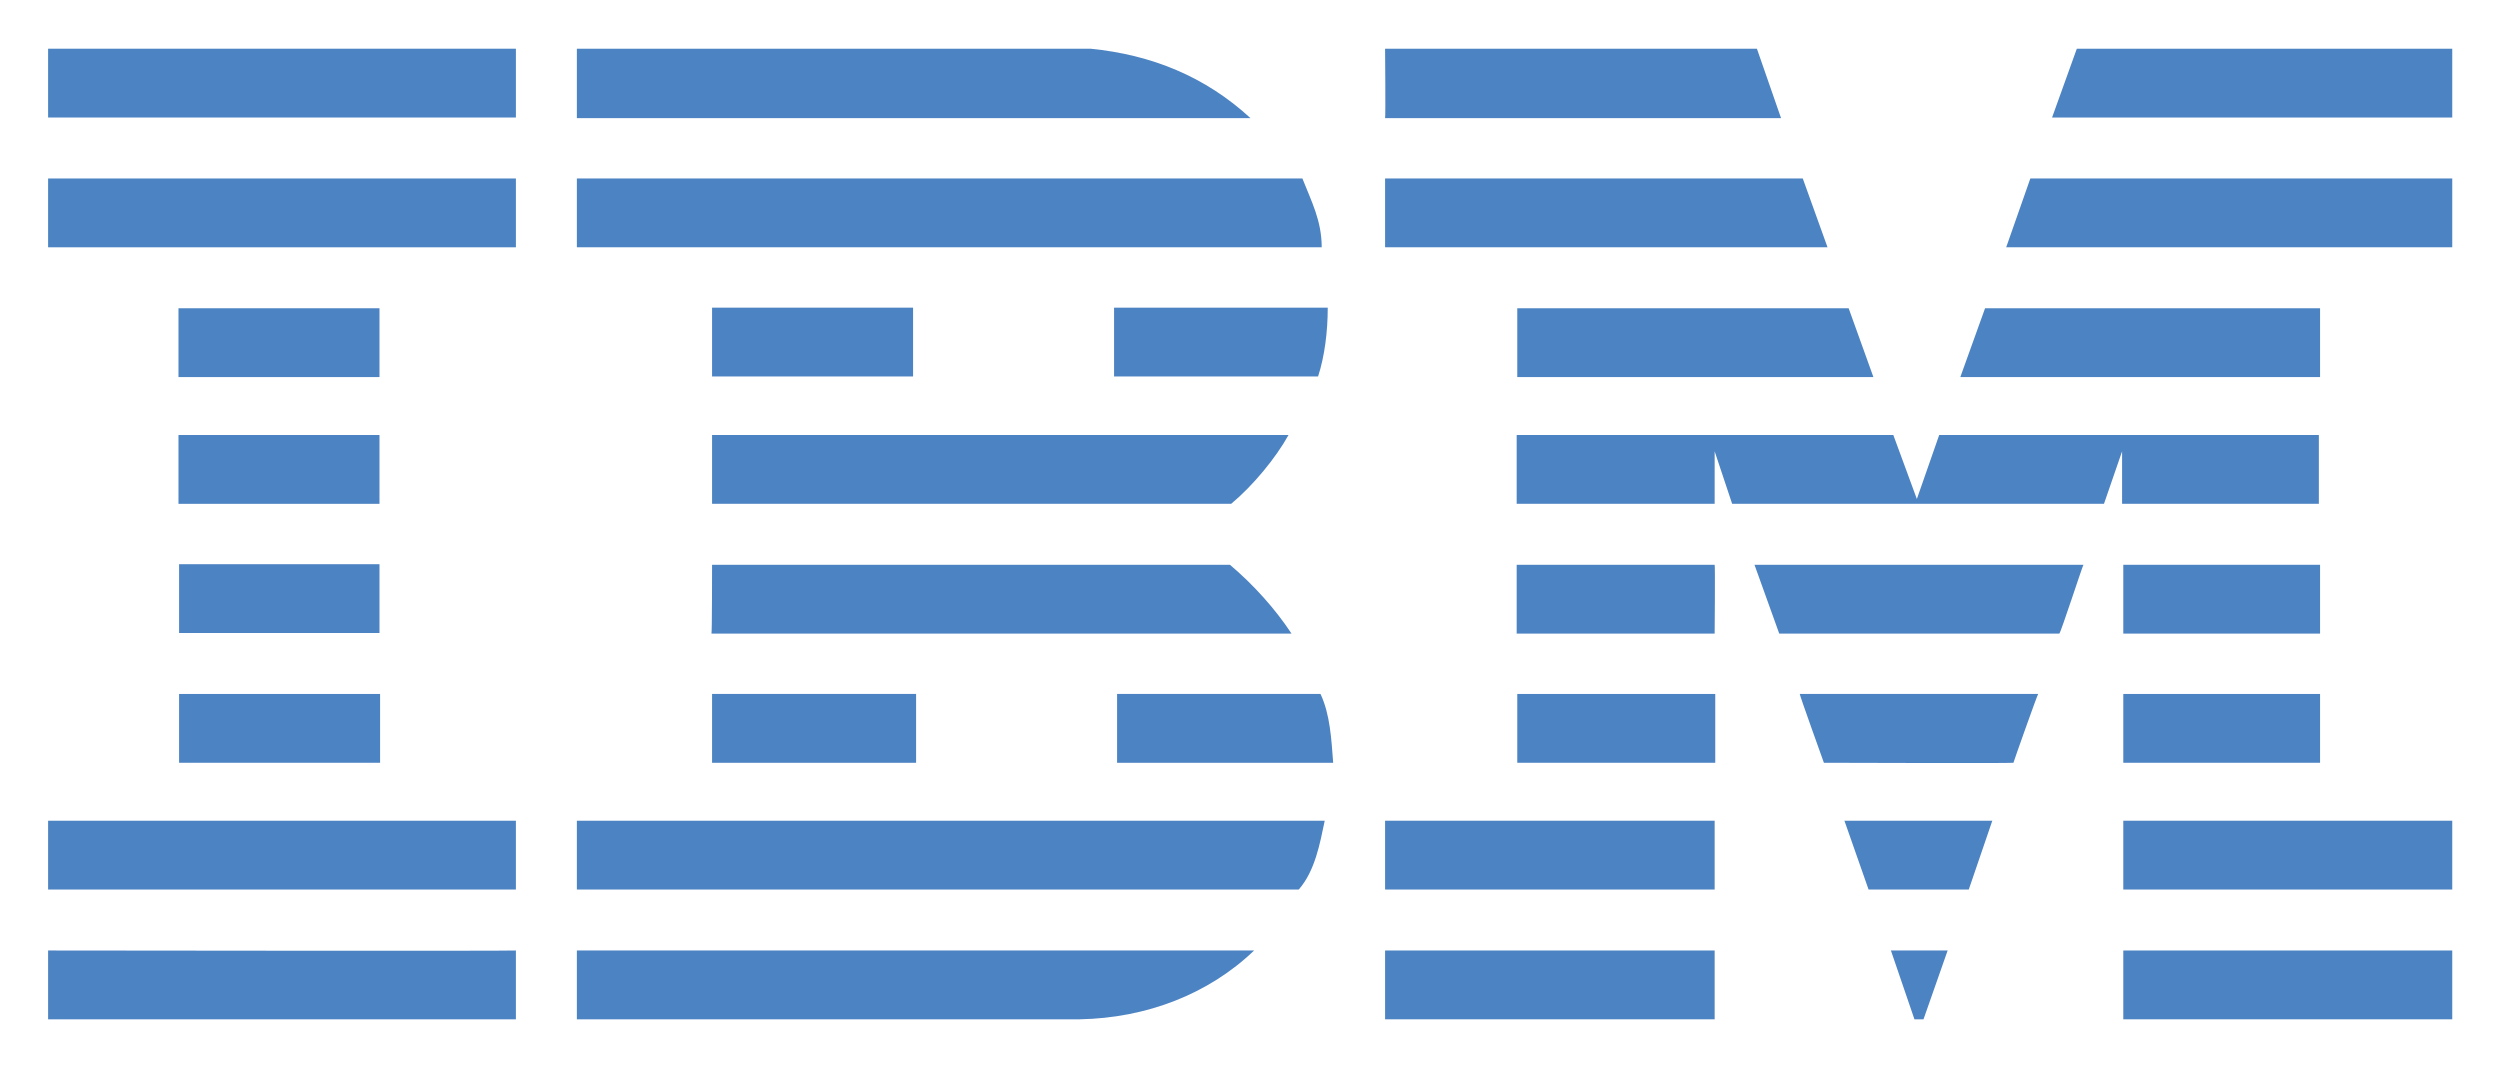
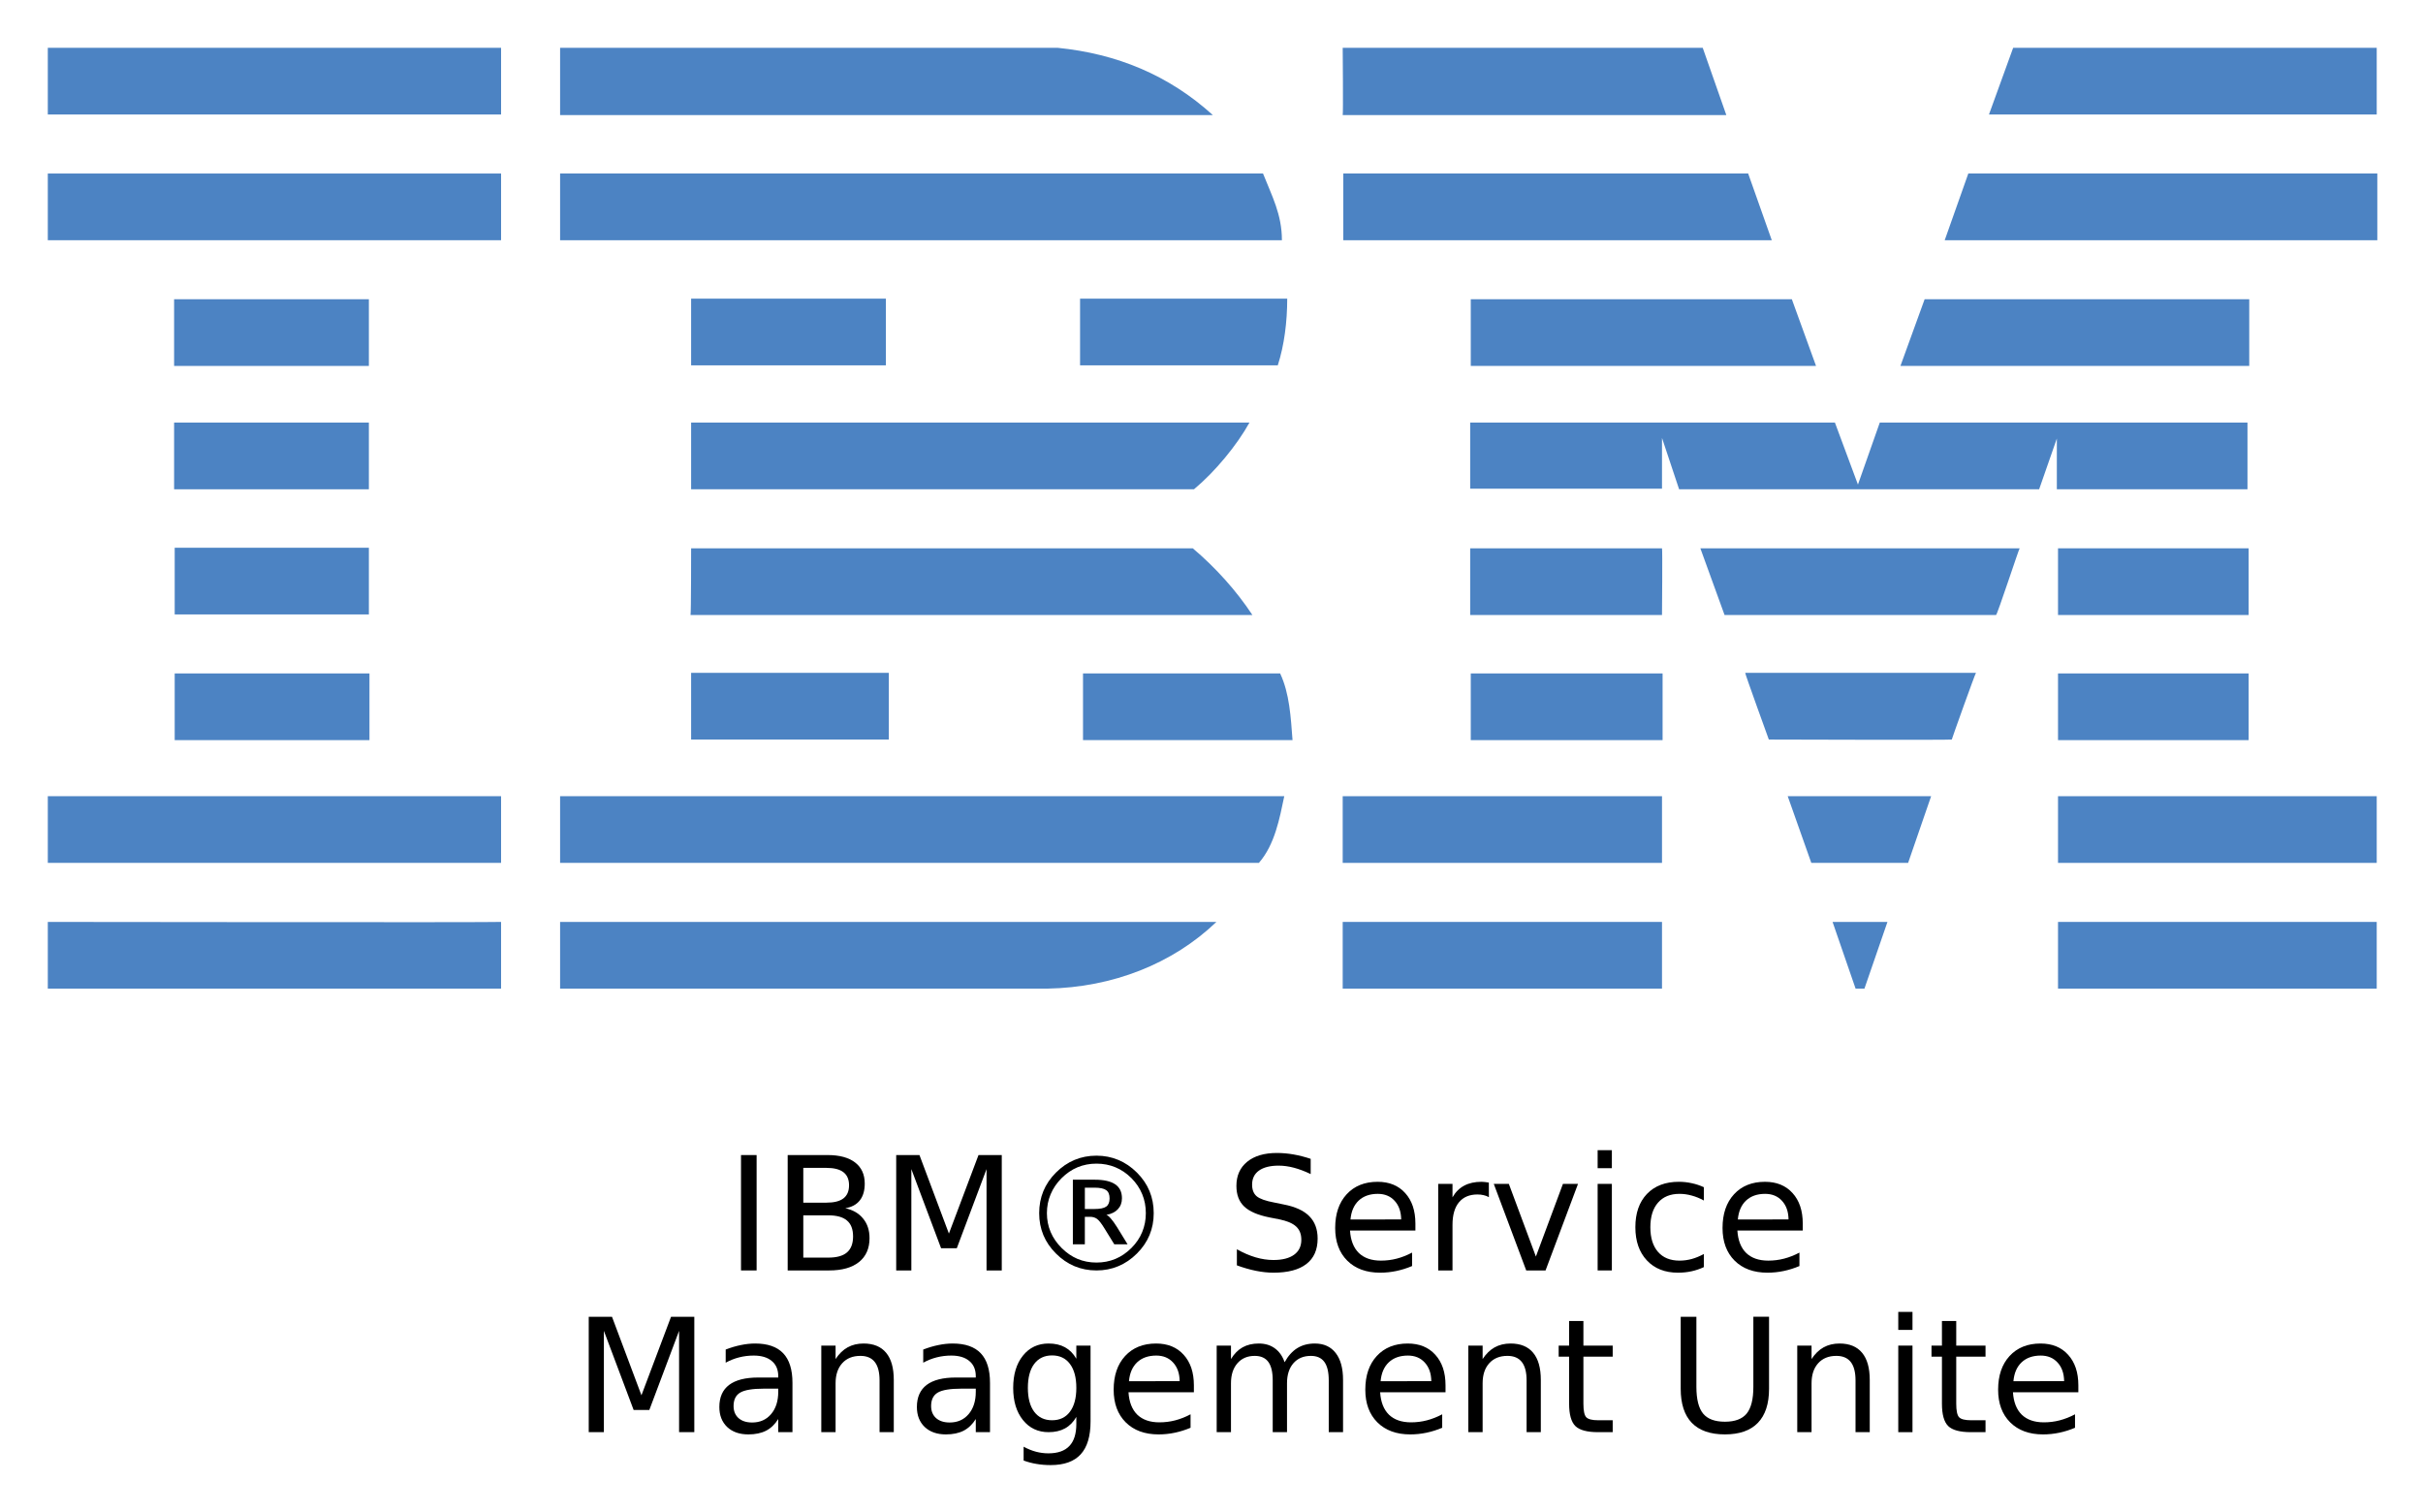
- <svg xmlns="http://www.w3.org/2000/svg" role="img" viewBox="-7.97 34.03 414.18 176.68">
+ <svg xmlns="http://www.w3.org/2000/svg" role="img" viewBox="-5.40 -5.40 410.54 256.04">
  <style>svg {enable-background:new 0 0 400 245}</style>
-   <style>.st0{fill:#4c83c3}</style>
-   <path d="M398.3 53.5H332l4.1-11.4h62.2zM221.5 42.1h61.6l4 11.5h-65.6c.1-.1 0-11.5 0-11.5zm-48.8 0c10.1 1 19 4.6 26.5 11.5H87.6V42.1h85.1z" class="st0" />
-   <path d="M0 42.1h77.5v11.4H0z" class="st0" />
-   <path d="M398.3 75h-73.9l4-11.4h69.9V75zm-103.5 0h-73.3V63.6h69.2zm-87-11.4c1.5 3.8 3.2 7 3.2 11.4H87.6V63.6h120.2z" class="st0" />
-   <path d="M0 63.6h77.5V75H0z" class="st0" />
-   <path d="M316.8 96.5l4.1-11.4h55.5v11.4zm-18.5-11.4l4.1 11.4h-59V85.1zM212 85c0 3.9-.5 8-1.6 11.4h-33.8V85H212z" class="st0" />
-   <path d="M21.6 85.1h33.3v11.4H21.6z" class="st0" />
-   <path d="M110 85h33.3v11.4H110z" class="st0" />
-   <path d="M276.1 108.8v8.7h-32.8v-11.4h62.4l3.9 10.6 3.7-10.6h62.9v11.4h-32.6v-8.7l-3 8.7H279l-2.9-8.7zM110 106.1h95.5c-2.1 3.8-5.9 8.4-9.5 11.4h-86v-11.4z" class="st0" />
-   <path d="M21.6 106.1h33.3v11.4H21.6z" class="st0" />
-   <path d="M343.8 127.6h32.6V139h-32.6z" class="st0" />
-   <path d="M276.1 127.6h-32.8V139h32.8c0-.1.1-11.4 0-11.4zm61.1 0c-.1 0-3.8 11.4-4 11.4h-46.4l-4.1-11.4h54.5zm-227.2 0h85.8c3.9 3.3 7.5 7.3 10.2 11.4h-96.1c.1-.1.1-11.4.1-11.4zm-55.1 11.3v-11.4H21.7v11.4h33.2z" class="st0" />
-   <path d="M343.8 149h32.6v11.4h-32.6z" class="st0" />
-   <path d="M243.4 149h32.8v11.4h-32.8z" class="st0" />
-   <path d="M325.6 160.4c0-.1 4-11.4 4.1-11.4h-39.5c-.1 0 4 11.4 4 11.4s31.4.1 31.4 0zm-215.6 0V149h33.8v11.4H110zM210.8 149c1.6 3.4 1.8 7.5 2.1 11.4h-35.8V149h33.7z" class="st0" />
-   <path d="M21.7 149H55v11.4H21.7z" class="st0" />
-   <path d="M343.8 170h54.5v11.4h-54.5z" class="st0" />
-   <path d="M221.5 170h54.6v11.4h-54.6z" class="st0" />
-   <path d="M318.2 181.4h-16.6l-4-11.4h24.5zM0 170v11.4h77.5V170H0zm211.5 0c-.8 3.8-1.6 8.3-4.3 11.4H87.6V170h123.9zm99.2 32.9h-1.5l-3.9-11.4h9.4z" class="st0" />
-   <path d="M343.8 191.5h54.5v11.4h-54.5z" class="st0" />
-   <path d="M87.6 202.9v-11.4h112.2c-7.5 7.2-17.8 11.2-28.9 11.4H87.6" class="st0" />
-   <path d="M221.5 191.5h54.6v11.4h-54.6z" class="st0" />
-   <path d="M77.5 191.5v11.4H0v-11.4s77.4.1 77.5 0z" class="st0" />
+   <style id="style2" type="text/css">.st5{fill:#4c83c3}</style>
+   <g id="g10">
+     <g id="text8" transform="translate(117.52 209.85)">
+       <path id="path65" d="M2.632-19.55h2.645V0H2.632z" />
+       <path id="path67" d="M13.187-9.337v7.163h4.242q2.135 0 3.156-.877 1.035-.89 1.035-2.71 0-1.834-1.035-2.698-1.021-.878-3.156-.878zm0-8.04v5.893h3.915q1.938 0 2.88-.72.957-.734.957-2.227 0-1.48-.956-2.213-.943-.733-2.881-.733zm-2.646-2.174h6.757q3.025 0 4.662 1.257 1.637 1.258 1.637 3.575 0 1.794-.838 2.855-.838 1.06-2.462 1.323 1.951.419 3.025 1.754 1.087 1.323 1.087 3.313 0 2.62-1.781 4.047Q20.848 0 17.56 0h-7.019z" />
+       <path id="path69" d="M28.927-19.55h3.941l4.99 13.304 5.015-13.305h3.941V0h-2.58v-17.167l-5.04 13.409h-2.66l-5.04-13.41V0h-2.567z" />
+       <path id="path71" d="M62.856-18.097q-1.716 0-3.196.615-1.48.616-2.71 1.847-1.231 1.23-1.86 2.737-.628 1.492-.628 3.195 0 1.689.628 3.182.629 1.48 1.86 2.71 1.23 1.231 2.71 1.86 1.48.615 3.196.615 1.728 0 3.208-.615 1.493-.629 2.724-1.86 1.217-1.217 1.82-2.697.615-1.48.615-3.195 0-1.742-.615-3.222-.616-1.493-1.82-2.71-1.231-1.231-2.724-1.847-1.48-.615-3.208-.615zm0-1.349q1.99 0 3.705.72 1.729.72 3.156 2.148 1.428 1.427 2.135 3.143.707 1.715.707 3.732 0 1.99-.707 3.706-.707 1.702-2.135 3.13Q68.29-1.44 66.561-.72 64.846 0 62.856 0t-3.72-.72q-1.715-.72-3.142-2.148-1.427-1.427-2.135-3.13-.707-1.715-.707-3.705 0-2.017.707-3.732.708-1.716 2.135-3.143 1.427-1.428 3.143-2.148 1.728-.72 3.719-.72zm-.354 5.421h-1.61v3.615h1.61q1.44 0 2.004-.406.576-.406.576-1.388 0-.996-.576-1.402-.577-.419-2.004-.419zm.092-1.348q2.304 0 3.444.785 1.139.773 1.139 2.357 0 1.127-.694 1.86-.681.733-1.938.956.314.105.746.615.445.498 1.048 1.454l1.794 2.92H65.88l-1.69-2.737q-.772-1.257-1.257-1.584-.471-.34-1.178-.34h-.865v4.66h-2.03v-10.946z" />
+       <path id="path73" d="M99.155-18.91v2.58q-1.506-.72-2.842-1.073-1.336-.354-2.58-.354-2.16 0-3.339.838-1.165.838-1.165 2.384 0 1.296.772 1.964.786.655 2.96 1.06l1.597.328q2.96.563 4.361 1.99 1.414 1.415 1.414 3.798 0 2.841-1.912 4.308Q96.523.38 92.843.38q-1.388 0-2.96-.315-1.558-.314-3.234-.93v-2.723q1.61.904 3.156 1.362 1.545.458 3.038.458 2.265 0 3.496-.89 1.231-.89 1.231-2.54 0-1.441-.89-2.253-.878-.812-2.894-1.218l-1.61-.314q-2.96-.59-4.283-1.846-1.322-1.258-1.322-3.497 0-2.593 1.82-4.085 1.833-1.493 5.041-1.493 1.375 0 2.803.249 1.427.248 2.92.746z" />
+       <path id="path75" d="M116.898-7.936v1.179H105.82q.157 2.488 1.493 3.798 1.349 1.296 3.745 1.296 1.388 0 2.684-.34 1.31-.341 2.593-1.022v2.279q-1.296.55-2.658.838-1.362.288-2.763.288-3.51 0-5.565-2.043-2.043-2.043-2.043-5.526 0-3.601 1.938-5.71 1.951-2.12 5.25-2.12 2.96 0 4.676 1.911 1.728 1.899 1.728 5.172zm-2.41-.707q-.025-1.977-1.112-3.156-1.074-1.178-2.855-1.178-2.016 0-3.234 1.14-1.205 1.138-1.388 3.207z" />
+       <path id="path77" d="M129.352-12.414q-.406-.236-.89-.34-.472-.118-1.048-.118-2.043 0-3.143 1.335-1.087 1.323-1.087 3.811V0h-2.423v-14.666h2.423v2.278q.76-1.335 1.977-1.977 1.218-.655 2.96-.655.249 0 .55.04.3.026.668.091z" />
+       <path id="path79" d="M130.177-14.666h2.553l4.583 12.309 4.584-12.31h2.553L138.95 0h-3.274z" />
+       <path id="path81" d="M147.776-14.666h2.41V0h-2.41zm0-5.71h2.41v3.051h-2.41z" />
+       <path id="path83" d="M165.769-14.103v2.252q-1.022-.563-2.056-.838-1.022-.288-2.07-.288-2.343 0-3.64 1.493-1.296 1.48-1.296 4.164 0 2.684 1.296 4.177 1.297 1.48 3.64 1.48 1.048 0 2.07-.275 1.034-.288 2.056-.851v2.226q-1.009.471-2.096.707-1.073.236-2.291.236-3.313 0-5.264-2.082t-1.951-5.618q0-3.588 1.964-5.644 1.977-2.056 5.408-2.056 1.113 0 2.174.236 1.06.222 2.056.68z" />
+       <path id="path85" d="M182.53-7.936v1.179h-11.078q.157 2.488 1.493 3.798 1.348 1.296 3.745 1.296 1.388 0 2.684-.34 1.31-.341 2.593-1.022v2.279q-1.296.55-2.658.838-1.362.288-2.763.288-3.51 0-5.566-2.043-2.042-2.043-2.042-5.526 0-3.601 1.938-5.71 1.95-2.12 5.25-2.12 2.96 0 4.676 1.911 1.728 1.899 1.728 5.172zm-2.41-.707q-.026-1.977-1.112-3.156-1.074-1.178-2.855-1.178-2.017 0-3.235 1.14-1.204 1.138-1.388 3.207z" />
+       <path id="path87" d="M-23.168 7.85h3.942l4.989 13.304 5.015-13.305h3.942V27.4h-2.58V10.233l-5.042 13.409h-2.658l-5.041-13.41V27.4h-2.567z" />
+       <path id="path89" d="M6.544 20.028q-2.92 0-4.046.667-1.126.668-1.126 2.279 0 1.283.838 2.043.851.746 2.305.746 2.003 0 3.208-1.414 1.218-1.427 1.218-3.785v-.536zm4.806-.996V27.4H8.94v-2.226q-.824 1.336-2.055 1.977-1.231.629-3.012.629-2.252 0-3.588-1.257-1.323-1.27-1.323-3.392 0-2.475 1.65-3.732 1.664-1.257 4.95-1.257h3.379v-.236q0-1.663-1.1-2.566-1.087-.917-3.064-.917-1.257 0-2.45.301-1.19.301-2.29.904v-2.226q1.322-.511 2.566-.76 1.244-.262 2.422-.262 3.183 0 4.754 1.65 1.571 1.65 1.571 5.002z" />
+       <path id="path91" d="M28.518 18.548V27.4h-2.41v-8.774q0-2.082-.812-3.116-.811-1.035-2.435-1.035-1.951 0-3.078 1.244-1.126 1.244-1.126 3.392V27.4h-2.422V12.734h2.422v2.278q.865-1.322 2.03-1.977 1.179-.655 2.71-.655 2.528 0 3.824 1.572 1.297 1.558 1.297 4.596z" />
+       <path id="path93" d="M40.015 20.028q-2.92 0-4.046.667-1.126.668-1.126 2.279 0 1.283.838 2.043.85.746 2.304.746 2.004 0 3.209-1.414 1.217-1.427 1.217-3.785v-.536zm4.806-.996V27.4h-2.41v-2.226q-.825 1.336-2.055 1.977-1.231.629-3.012.629-2.253 0-3.588-1.257-1.323-1.27-1.323-3.392 0-2.475 1.65-3.732 1.663-1.257 4.95-1.257h3.378v-.236q0-1.663-1.1-2.566-1.086-.917-3.064-.917-1.257 0-2.448.301-1.192.301-2.292.904v-2.226q1.322-.511 2.567-.76 1.244-.262 2.422-.262 3.182 0 4.754 1.65 1.57 1.65 1.57 5.002z" />
+       <path id="path95" d="M59.448 19.897q0-2.62-1.087-4.06-1.074-1.44-3.025-1.44-1.938 0-3.025 1.44-1.074 1.44-1.074 4.06 0 2.605 1.074 4.046 1.087 1.44 3.025 1.44 1.951 0 3.025-1.44 1.087-1.44 1.087-4.046zm2.41 5.683q0 3.745-1.664 5.565-1.663 1.833-5.094 1.833-1.27 0-2.396-.196-1.126-.183-2.187-.576v-2.344q1.06.576 2.095.851 1.035.275 2.109.275 2.37 0 3.548-1.244 1.179-1.23 1.179-3.732V24.82q-.746 1.297-1.912 1.938-1.165.642-2.79.642-2.697 0-4.347-2.056-1.65-2.056-1.65-5.447 0-3.405 1.65-5.461 1.65-2.056 4.348-2.056 1.624 0 2.79.642 1.165.641 1.91 1.938v-2.226h2.41z" />
+       <path id="path97" d="M79.365 19.464v1.179H68.287q.157 2.488 1.493 3.798 1.349 1.296 3.745 1.296 1.388 0 2.684-.34 1.31-.341 2.593-1.022v2.279q-1.296.55-2.658.838-1.362.288-2.763.288-3.51 0-5.565-2.043-2.043-2.043-2.043-5.526 0-3.601 1.938-5.71 1.951-2.12 5.25-2.12 2.96 0 4.676 1.911 1.728 1.899 1.728 5.172zm-2.41-.707q-.025-1.977-1.112-3.156-1.074-1.178-2.855-1.178-2.017 0-3.234 1.14-1.205 1.138-1.388 3.207z" />
+       <path id="path99" d="M94.739 15.55q.903-1.625 2.16-2.397 1.258-.773 2.96-.773 2.291 0 3.535 1.61 1.245 1.598 1.245 4.558V27.4h-2.423v-8.774q0-2.108-.746-3.13-.747-1.02-2.279-1.02-1.873 0-2.96 1.243-1.086 1.244-1.086 3.392V27.4h-2.423v-8.774q0-2.121-.746-3.13-.747-1.02-2.305-1.02-1.846 0-2.933 1.256-1.087 1.244-1.087 3.379V27.4h-2.423V12.734h2.423v2.278q.825-1.349 1.977-1.99 1.153-.642 2.737-.642 1.598 0 2.71.812 1.127.812 1.664 2.357z" />
+       <path id="path101" d="M122.002 19.464v1.179h-11.078q.157 2.488 1.493 3.798 1.349 1.296 3.745 1.296 1.388 0 2.684-.34 1.31-.341 2.593-1.022v2.279q-1.296.55-2.658.838-1.362.288-2.763.288-3.51 0-5.565-2.043-2.043-2.043-2.043-5.526 0-3.601 1.938-5.71 1.951-2.12 5.251-2.12 2.96 0 4.675 1.911 1.728 1.899 1.728 5.172zm-2.41-.707q-.025-1.977-1.112-3.156-1.074-1.178-2.855-1.178-2.016 0-3.234 1.14-1.205 1.138-1.388 3.207z" />
+       <path id="path103" d="M138.148 18.548V27.4h-2.409v-8.774q0-2.082-.812-3.116-.812-1.035-2.436-1.035-1.95 0-3.077 1.244-1.126 1.244-1.126 3.392V27.4h-2.423V12.734h2.423v2.278q.864-1.322 2.03-1.977 1.178-.655 2.71-.655 2.528 0 3.824 1.572 1.296 1.558 1.296 4.596z" />
+       <path id="path105" d="M145.364 8.57v4.164h4.963v1.872h-4.963v7.962q0 1.794.484 2.305.498.51 2.004.51h2.475V27.4h-2.475q-2.79 0-3.85-1.034-1.06-1.048-1.06-3.798v-7.962h-1.769v-1.872h1.768V8.57z" />
+       <path id="path107" d="M161.85 7.85h2.658v11.876q0 3.143 1.14 4.531 1.139 1.375 3.693 1.375 2.54 0 3.68-1.375 1.138-1.388 1.138-4.53V7.848h2.659v12.205q0 3.823-1.9 5.775-1.885 1.95-5.577 1.95-3.706 0-5.605-1.95-1.886-1.952-1.886-5.775z" />
+       <path id="path109" d="M193.88 18.548V27.4h-2.41v-8.774q0-2.082-.81-3.116-.813-1.035-2.437-1.035-1.95 0-3.077 1.244-1.126 1.244-1.126 3.392V27.4h-2.423V12.734h2.423v2.278q.864-1.322 2.03-1.977 1.178-.655 2.71-.655 2.528 0 3.824 1.572 1.296 1.558 1.296 4.596z" />
+       <path id="path111" d="M198.712 12.734h2.41V27.4h-2.41zm0-5.71h2.41v3.051h-2.41z" />
+       <path id="path113" d="M208.534 8.57v4.164h4.963v1.872h-4.963v7.962q0 1.794.484 2.305.498.51 2.004.51h2.475V27.4h-2.475q-2.79 0-3.85-1.034-1.06-1.048-1.06-3.798v-7.962h-1.769v-1.872h1.768V8.57z" />
+       <path id="path115" d="M229.224 19.464v1.179h-11.079q.157 2.488 1.493 3.798 1.349 1.296 3.745 1.296 1.388 0 2.685-.34 1.31-.341 2.593-1.022v2.279q-1.297.55-2.659.838-1.362.288-2.763.288-3.51 0-5.565-2.043-2.043-2.043-2.043-5.526 0-3.601 1.938-5.71 1.951-2.12 5.251-2.12 2.96 0 4.675 1.911 1.729 1.899 1.729 5.172zm-2.41-.707q-.026-1.977-1.113-3.156-1.074-1.178-2.855-1.178-2.016 0-3.234 1.14-1.205 1.138-1.388 3.207z" />
+     </g>
+   </g>
+   <g id="g56">
+     <path id="path12" fill="#4c83c3" d="M397.3 14h-65.7l4.1-11.3h61.6zM222.1 2.7h61l4 11.4h-65c.1-.1 0-11.4 0-11.4zm-48.3 0c10 1 18.8 4.6 26.3 11.4H89.5V2.7z" class="st5" />
+     <path id="path14" fill="#4c83c3" d="M2.7 2.7h76.8V14H2.7z" class="st5" />
+     <path id="path16" fill="#4c83c3" d="M397.3 35.3h-73.2l4-11.3h69.3v11.3zm-102.5 0h-72.6V24h68.6zM208.6 24c1.5 3.8 3.2 6.9 3.2 11.3H89.5V24z" class="st5" />
+     <path id="path18" fill="#4c83c3" d="M2.7 24h76.8v11.3H2.7z" class="st5" />
+     <path id="path20" fill="#4c83c3" d="M316.6 56.6l4.1-11.3h55v11.3zm-18.4-11.3l4.1 11.3h-58.5V45.3zm-85.5-.1c0 3.9-.5 7.9-1.6 11.3h-33.5V45.2z" class="st5" />
+     <path id="path22" fill="#4c83c3" d="M24.1 45.3h33v11.3h-33z" class="st5" />
+     <path id="path24" fill="#4c83c3" d="M111.7 45.2h33v11.3h-33z" class="st5" />
+     <path id="path26" fill="#4c83c3" d="M276.2 68.8v8.6h-32.5V66.2h61.8l3.9 10.5 3.7-10.5h62.3v11.3h-32.3v-8.6l-3 8.6h-61zm-164.5-2.6h94.6c-2.1 3.8-5.8 8.3-9.4 11.3h-85.2z" class="st5" />
+     <path id="path28" fill="#4c83c3" d="M24.1 66.2h33v11.3h-33z" class="st5" />
+     <path id="path30" fill="#4c83c3" d="M343.3 87.5h32.3v11.3h-32.3z" class="st5" />
+     <path id="path32" fill="#4c83c3" d="M276.2 87.5h-32.5v11.3h32.5c0-.2.1-11.3 0-11.3zm60.6 0c-.1 0-3.8 11.3-4 11.3h-46l-4.1-11.3zm-225.1 0h85c3.9 3.3 7.4 7.2 10.1 11.3h-95.2c.1-.2.1-11.3.1-11.3zM57.1 98.6V87.4H24.2v11.3h32.9z" class="st5" />
+     <path id="path34" fill="#4c83c3" d="M343.3 108.7h32.3V120h-32.3z" class="st5" />
+     <path id="path36" fill="#4c83c3" d="M243.8 108.7h32.5V120h-32.5z" class="st5" />
+     <path id="path38" fill="#4c83c3" d="M325.3 119.9c0-.1 4-11.3 4.1-11.3h-39.1c-.1 0 4 11.3 4 11.3s31 .1 31 0zm-213.6 0v-11.3h33.5v11.3zm99.8-11.2c1.6 3.4 1.8 7.4 2.1 11.3h-35.5v-11.3z" class="st5" />
+     <path id="path40" fill="#4c83c3" d="M24.2 108.7h33V120h-33z" class="st5" />
+     <path id="path42" fill="#4c83c3" d="M343.3 129.5h54v11.3h-54z" class="st5" />
+     <path id="path44" fill="#4c83c3" d="M222.1 129.5h54.1v11.3h-54.1z" class="st5" />
+     <path id="path46" fill="#4c83c3" d="M317.9 140.8h-16.4l-4-11.3h24.3zM2.7 129.5v11.3h76.8v-11.3zm209.5 0c-.8 3.8-1.6 8.2-4.3 11.3H89.5v-11.3zm98.3 32.6H309l-3.9-11.3h9.3z" class="st5" />
+     <path id="path48" fill="#4c83c3" d="M343.3 150.8h54v11.3h-54z" class="st5" />
+     <path id="path50" fill="#4c83c3" d="M89.5 162.1v-11.3h111.2c-7.4 7.1-17.6 11.1-28.6 11.3H89.5" class="st5" />
+     <path id="path52" fill="#4c83c3" d="M222.1 150.8h54.1v11.3h-54.1z" class="st5" />
+     <path id="path54" fill="#4c83c3" d="M79.5 150.8v11.3H2.7v-11.3s76.7.1 76.8 0z" class="st5" />
+   </g>
</svg>
